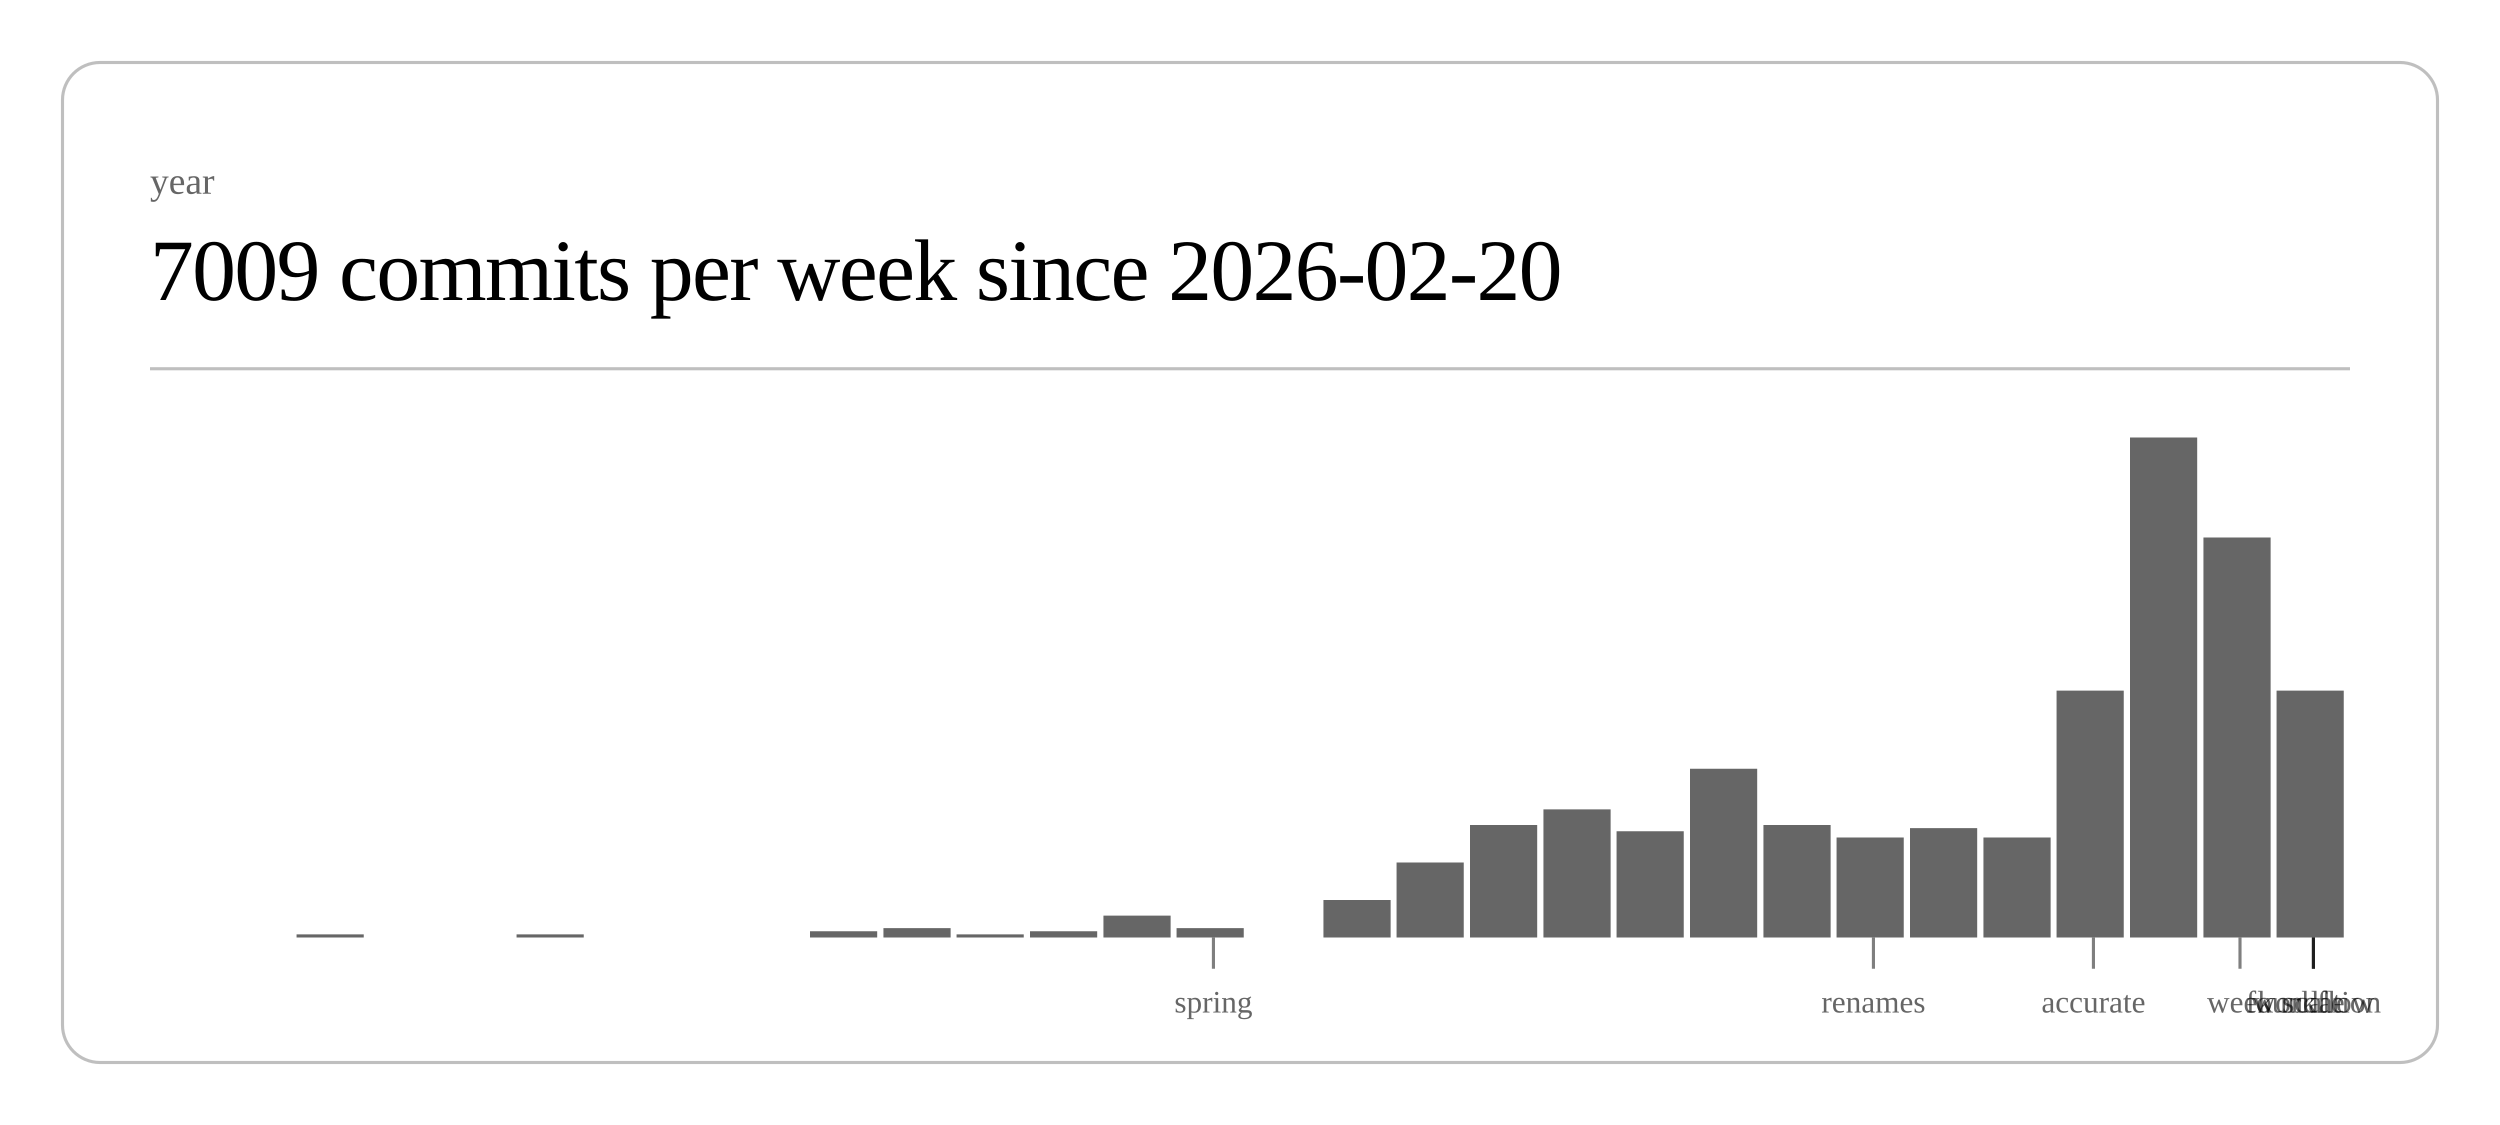
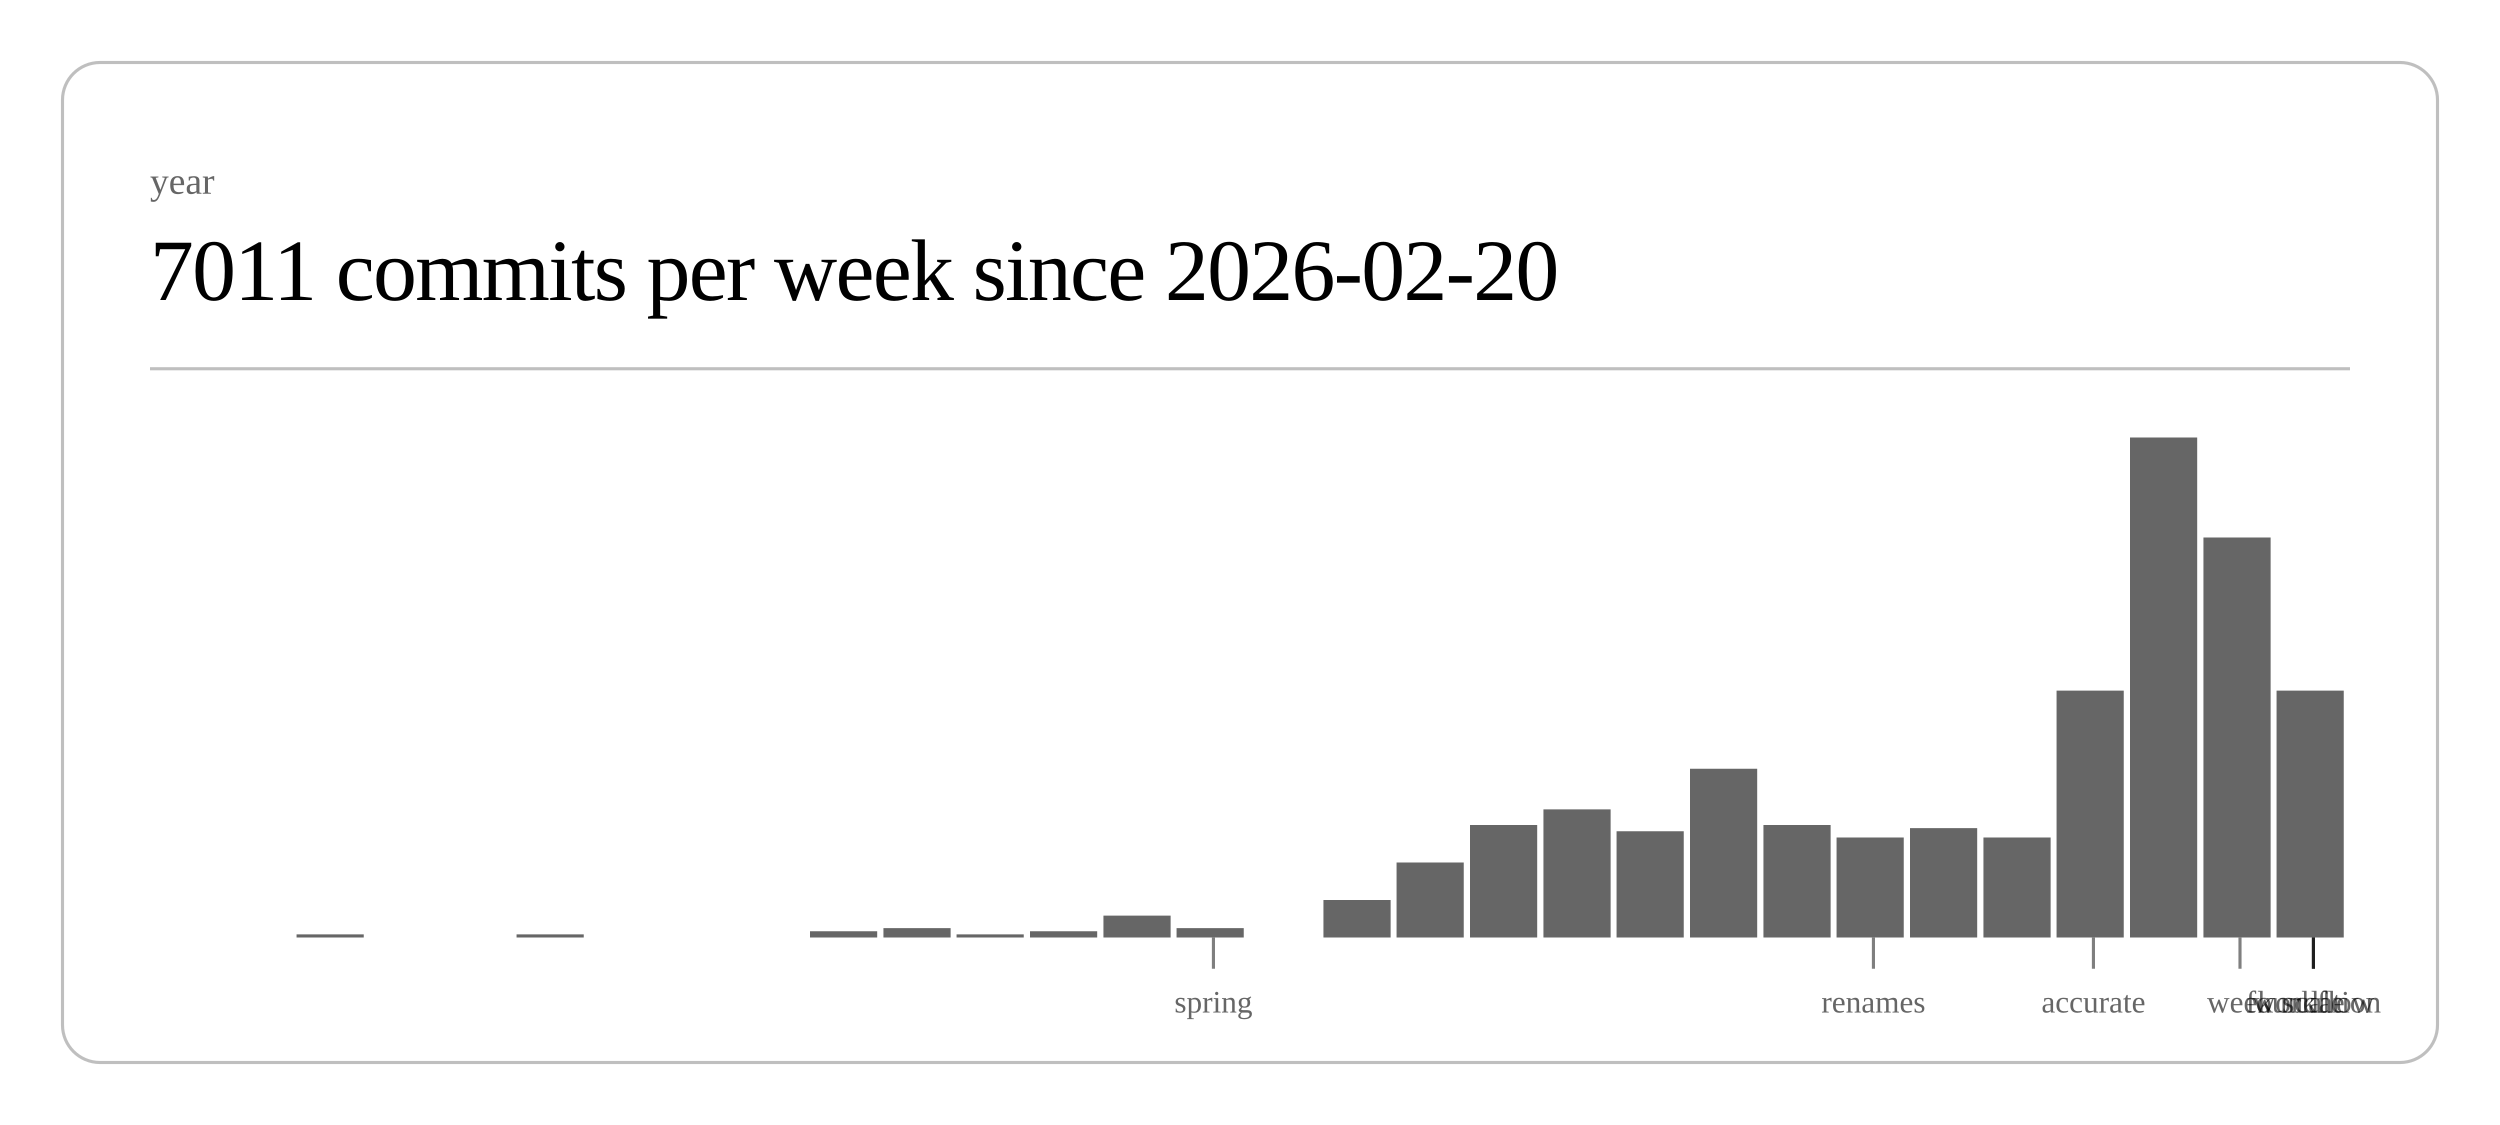
<svg xmlns="http://www.w3.org/2000/svg" class="post-header-svg" viewBox="0 0 800 360" width="800" height="360">
  <rect x="20" y="20" width="760" height="320" rx="12" ry="12" fill="none" stroke="currentColor" stroke-width="1" opacity="0.25" />
  <text fill="currentColor" x="48" y="62" font-size="12" opacity="0.6">year</text>
-   <text fill="currentColor" x="48" y="96" font-size="28" font-weight="300" letter-spacing="-0.5">7009 commits per week since 2026-02-20</text>
+   <text fill="currentColor" x="48" y="96" font-size="28" font-weight="300" letter-spacing="-0.5">7011 commits per week since 2026-02-20</text>
  <line stroke="currentColor" x1="48" y1="118" x2="752" y2="118" stroke-width="1" opacity="0.25" />
  <rect x="94.9" y="299" width="21.5" height="1" fill="currentColor" opacity="0.6" />
  <rect x="165.3" y="299" width="21.5" height="1" fill="currentColor" opacity="0.6" />
  <rect x="259.2" y="298" width="21.5" height="2" fill="currentColor" opacity="0.6" />
  <rect x="282.7" y="297" width="21.5" height="3" fill="currentColor" opacity="0.6" />
  <rect x="306.1" y="299" width="21.5" height="1" fill="currentColor" opacity="0.6" />
  <rect x="329.6" y="298" width="21.5" height="2" fill="currentColor" opacity="0.6" />
  <rect x="353.1" y="293" width="21.5" height="7" fill="currentColor" opacity="0.6" />
  <rect x="376.5" y="297" width="21.5" height="3" fill="currentColor" opacity="0.6" />
  <rect x="423.5" y="288" width="21.5" height="12" fill="currentColor" opacity="0.6" />
  <rect x="446.9" y="276" width="21.5" height="24" fill="currentColor" opacity="0.6" />
  <rect x="470.4" y="264" width="21.5" height="36" fill="currentColor" opacity="0.6" />
  <rect x="493.9" y="259" width="21.5" height="41" fill="currentColor" opacity="0.6" />
  <rect x="517.3" y="266" width="21.5" height="34" fill="currentColor" opacity="0.6" />
  <rect x="540.8" y="246" width="21.5" height="54" fill="currentColor" opacity="0.6" />
  <rect x="564.3" y="264" width="21.5" height="36" fill="currentColor" opacity="0.6" />
  <rect x="587.7" y="268" width="21.5" height="32" fill="currentColor" opacity="0.6" />
  <rect x="611.2" y="265" width="21.5" height="35" fill="currentColor" opacity="0.6" />
  <rect x="634.7" y="268" width="21.5" height="32" fill="currentColor" opacity="0.6" />
  <rect x="658.1" y="221" width="21.5" height="79" fill="currentColor" opacity="0.6" />
  <rect x="681.6" y="140" width="21.5" height="160" fill="currentColor" opacity="0.6" />
  <rect x="705.1" y="172" width="21.5" height="128" fill="currentColor" opacity="0.6" />
  <rect x="728.5" y="221" width="21.5" height="79" fill="currentColor" opacity="0.6" />
  <line stroke="currentColor" x1="388.3" y1="300" x2="388.3" y2="310" stroke-width="1" opacity="0.5" />
  <text fill="currentColor" x="388.3" y="324" font-size="10" opacity="0.6" text-anchor="middle">spring</text>
  <line stroke="currentColor" x1="599.5" y1="300" x2="599.5" y2="310" stroke-width="1" opacity="0.5" />
  <text fill="currentColor" x="599.5" y="324" font-size="10" opacity="0.6" text-anchor="middle">renames</text>
  <line stroke="currentColor" x1="669.9" y1="300" x2="669.9" y2="310" stroke-width="1" opacity="0.5" />
  <text fill="currentColor" x="669.9" y="324" font-size="10" opacity="0.6" text-anchor="middle">accurate</text>
  <line stroke="currentColor" x1="716.8" y1="300" x2="716.8" y2="310" stroke-width="1" opacity="0.5" />
  <text fill="currentColor" x="716.8" y="324" font-size="10" opacity="0.6" text-anchor="middle">week</text>
  <line stroke="currentColor" x1="740.3" y1="300" x2="740.3" y2="310" stroke-width="1" opacity="0.5" />
  <text fill="currentColor" x="740.3" y="324" font-size="10" opacity="0.6" text-anchor="middle">scale</text>
  <line stroke="currentColor" x1="740.3" y1="300" x2="740.3" y2="310" stroke-width="1" opacity="0.5" />
  <text fill="currentColor" x="740.3" y="324" font-size="10" opacity="0.6" text-anchor="middle">workflow</text>
  <line stroke="currentColor" x1="740.3" y1="300" x2="740.3" y2="310" stroke-width="1" opacity="0.5" />
  <text fill="currentColor" x="740.3" y="324" font-size="10" opacity="0.6" text-anchor="middle">foundation</text>
</svg>
